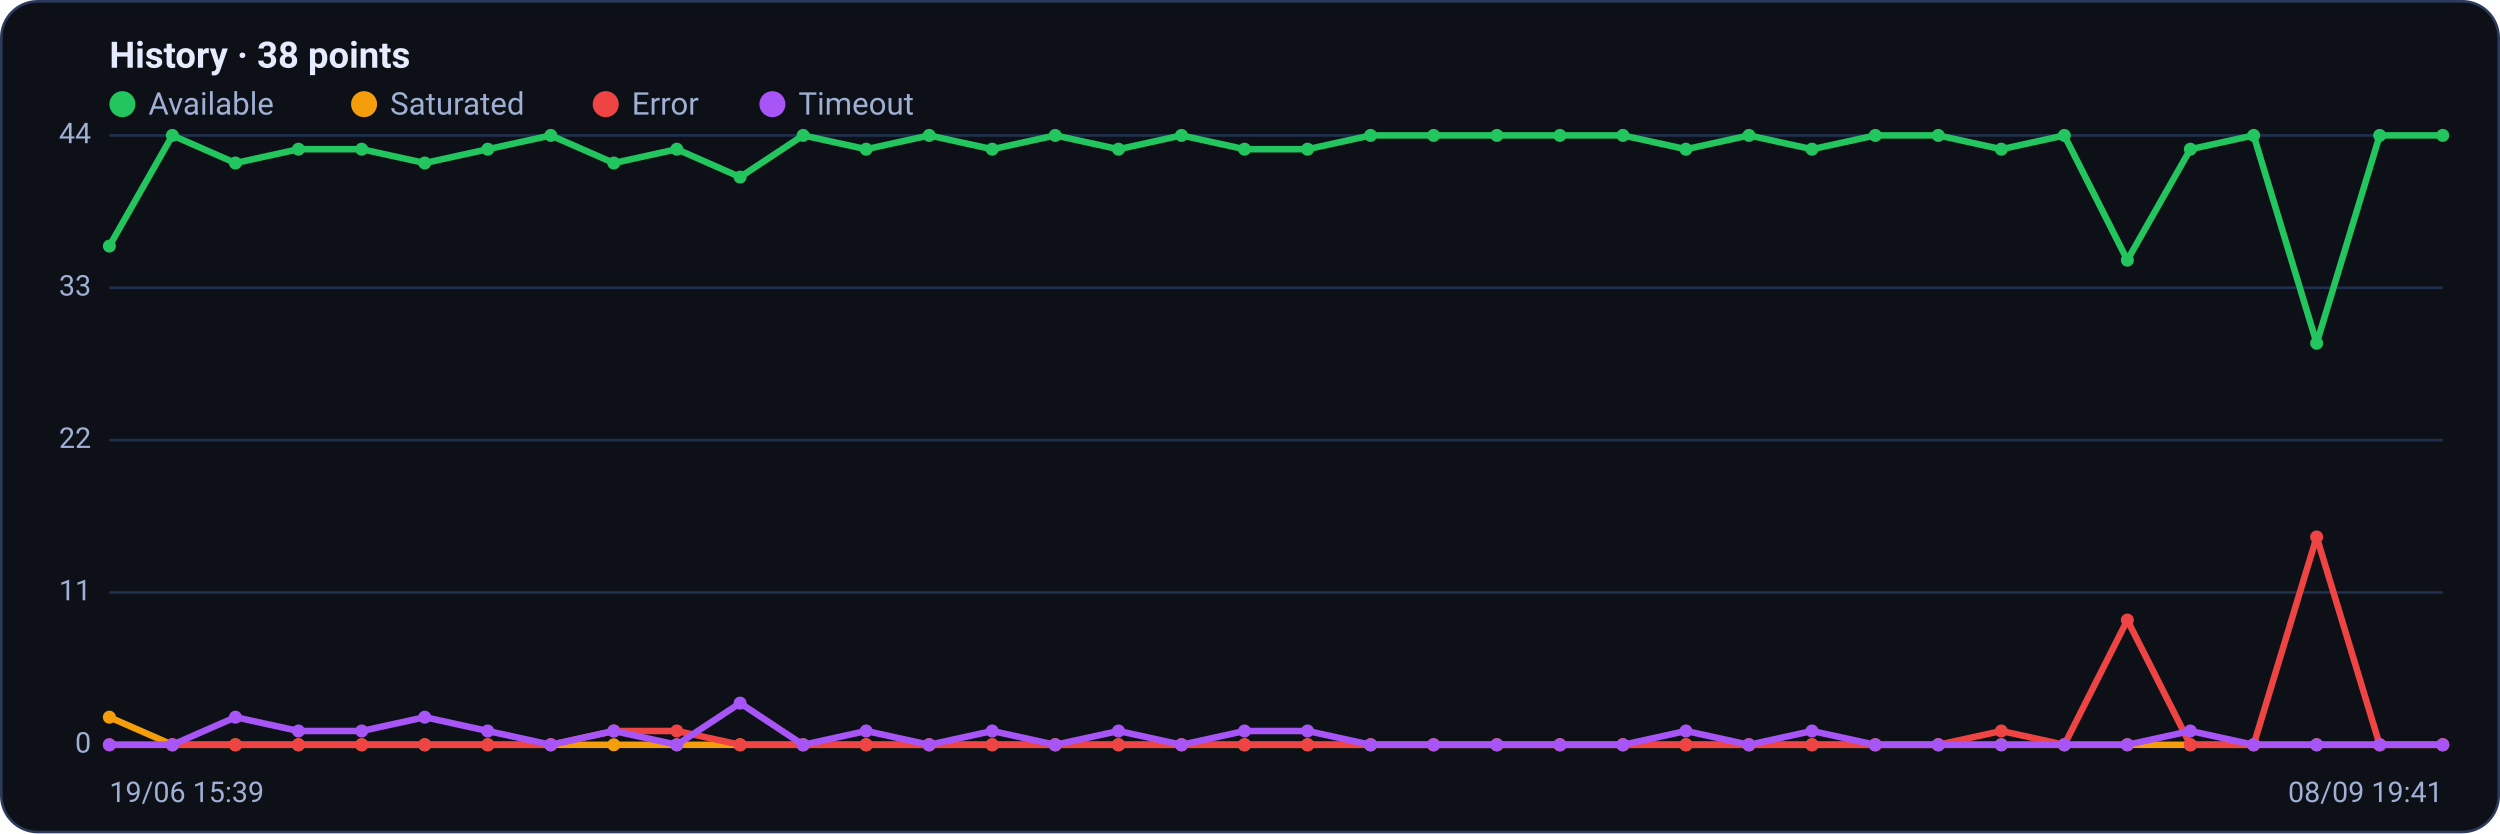
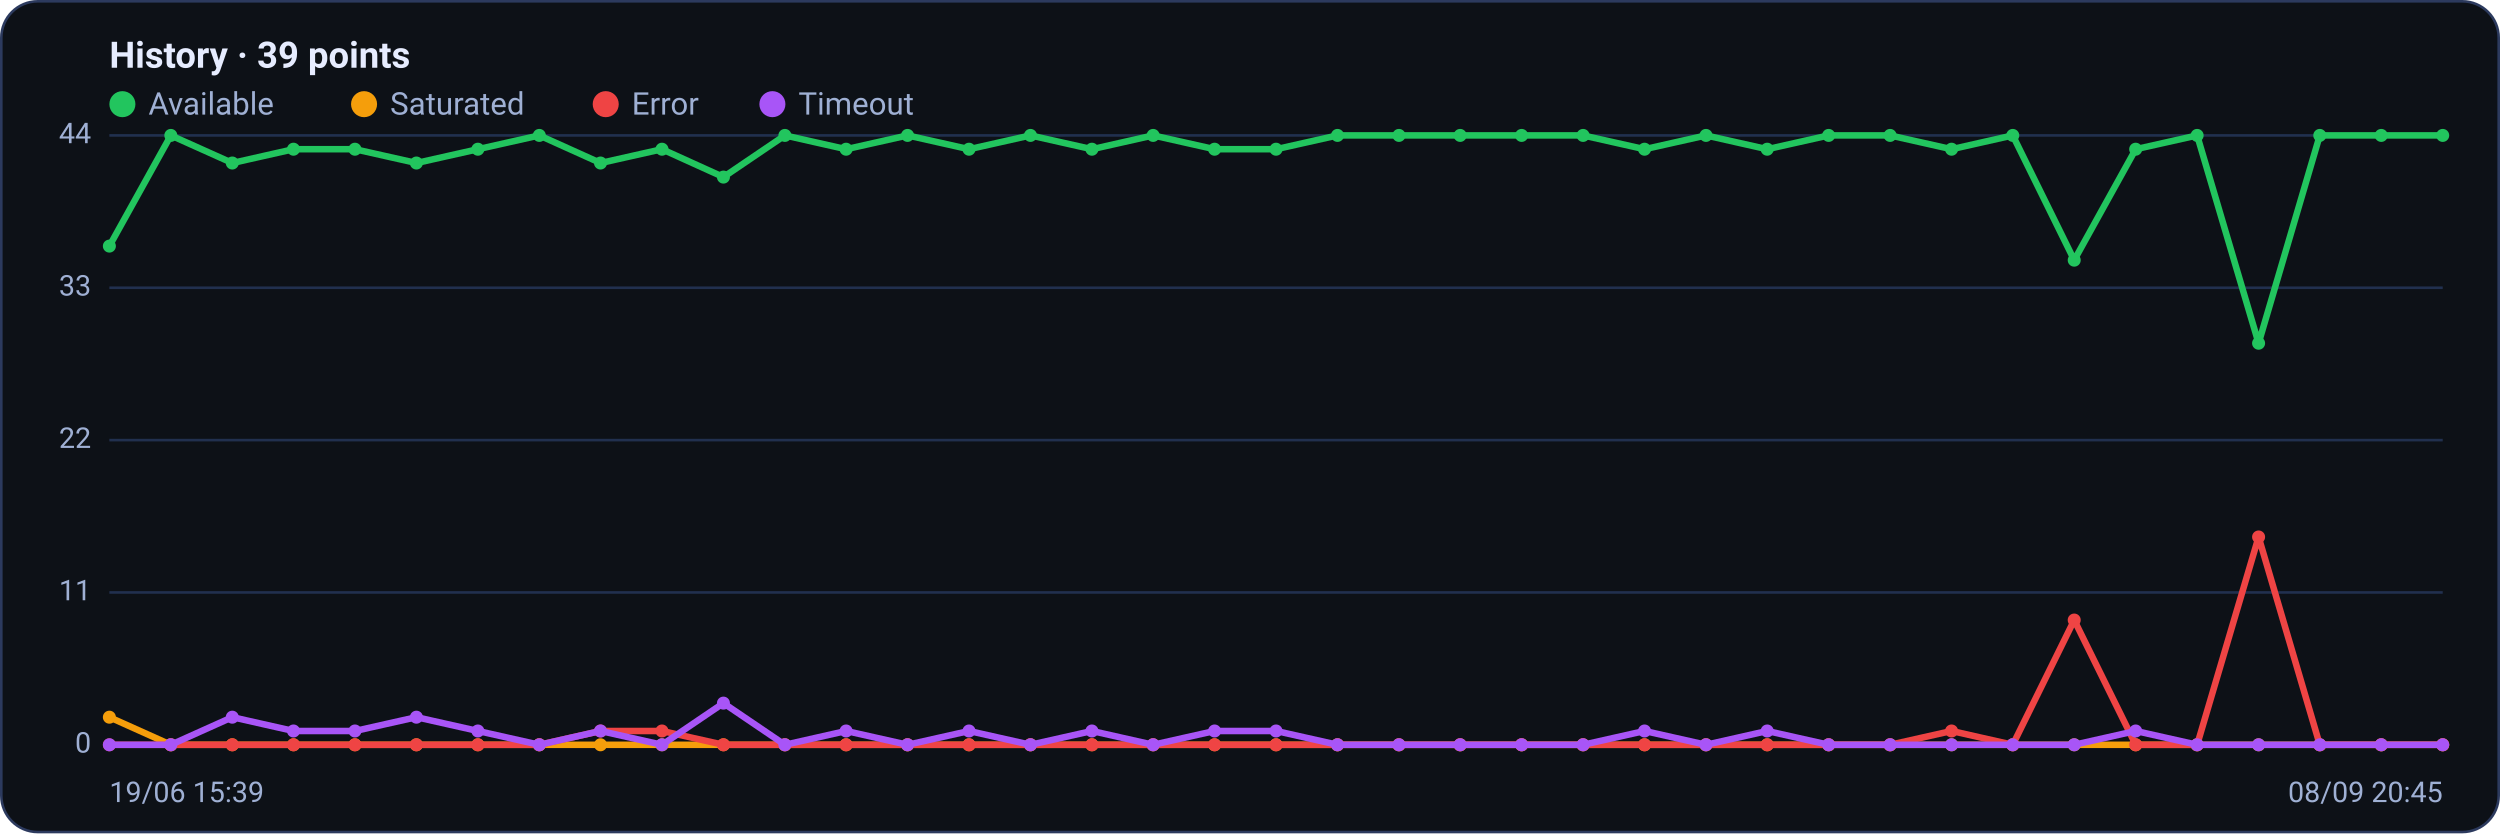
<svg xmlns="http://www.w3.org/2000/svg" viewBox="0 0 960 320" width="960" height="320" font-family="Segoe UI, system-ui, -apple-system, Roboto, Helvetica, Arial, sans-serif" role="img" aria-label="Availability history per region">
  <rect x="0.5" y="0.5" width="959" height="319" rx="14" fill="#0d1117" stroke="#2c3a5e" />
-   <text x="42" y="26" font-size="14" font-weight="600" fill="#e6ecff">History · 38 points</text>
+   <text x="42" y="26" font-size="14" font-weight="600" fill="#e6ecff">History · 39 points</text>
  <circle cx="47" cy="40" r="5" fill="#22c55e" />
  <text x="57" y="44" font-size="12" fill="#9fb0d4">Available</text>
  <circle cx="139.8" cy="40" r="5" fill="#f59e0b" />
  <text x="149.8" y="44" font-size="12" fill="#9fb0d4">Saturated</text>
  <circle cx="232.6" cy="40" r="5" fill="#ef4444" />
  <text x="242.6" y="44" font-size="12" fill="#9fb0d4">Error</text>
  <circle cx="296.6" cy="40" r="5" fill="#a855f7" />
  <text x="306.6" y="44" font-size="12" fill="#9fb0d4">Timeout</text>
  <line x1="42" y1="286.0" x2="938" y2="286.0" stroke="#21304f" stroke-width="1" />
  <text x="35" y="289.0" text-anchor="end" font-size="11" fill="#9fb0d4">0</text>
  <line x1="42" y1="227.5" x2="938" y2="227.5" stroke="#21304f" stroke-width="1" />
  <text x="35" y="230.5" text-anchor="end" font-size="11" fill="#9fb0d4">11</text>
  <line x1="42" y1="169.0" x2="938" y2="169.0" stroke="#21304f" stroke-width="1" />
  <text x="35" y="172.0" text-anchor="end" font-size="11" fill="#9fb0d4">22</text>
  <line x1="42" y1="110.5" x2="938" y2="110.5" stroke="#21304f" stroke-width="1" />
  <text x="35" y="113.5" text-anchor="end" font-size="11" fill="#9fb0d4">33</text>
  <line x1="42" y1="52.0" x2="938" y2="52.0" stroke="#21304f" stroke-width="1" />
  <text x="35" y="55.0" text-anchor="end" font-size="11" fill="#9fb0d4">44</text>
-   <polyline fill="none" stroke="#22c55e" stroke-width="2.5" stroke-linejoin="round" stroke-linecap="round" points="42.0,94.5 66.2,52.0 90.4,62.6 114.6,57.3 138.9,57.3 163.1,62.6 187.3,57.3 211.5,52.0 235.7,62.6 259.9,57.3 284.2,68.0 308.4,52.0 332.6,57.3 356.8,52.0 381.0,57.3 405.2,52.0 429.5,57.3 453.7,52.0 477.9,57.3 502.1,57.3 526.3,52.0 550.5,52.0 574.8,52.0 599.0,52.0 623.2,52.0 647.4,57.3 671.6,52.0 695.8,57.3 720.1,52.0 744.3,52.0 768.5,57.3 792.7,52.0 816.9,99.9 841.1,57.3 865.4,52.0 889.6,131.8 913.8,52.0 938.0,52.0" />
+   <polyline fill="none" stroke="#22c55e" stroke-width="2.5" stroke-linejoin="round" stroke-linecap="round" points="42.0,94.5 65.6,52.0 89.2,62.6 112.7,57.3 136.3,57.3 159.9,62.6 183.5,57.3 207.1,52.0 230.6,62.6 254.2,57.3 277.8,68.0 301.4,52.0 324.9,57.3 348.5,52.0 372.1,57.3 395.7,52.0 419.3,57.3 442.8,52.0 466.4,57.3 490.0,57.3 513.6,52.0 537.2,52.0 560.7,52.0 584.3,52.0 607.9,52.0 631.5,57.3 655.1,52.0 678.6,57.3 702.2,52.0 725.8,52.0 749.4,57.3 772.9,52.0 796.5,99.9 820.1,57.3 843.7,52.0 867.3,131.8 890.8,52.0 914.4,52.0 938.0,52.0" />
  <circle cx="42.0" cy="94.5" r="2.5" fill="#22c55e" />
-   <circle cx="66.2" cy="52.0" r="2.5" fill="#22c55e" />
-   <circle cx="90.4" cy="62.6" r="2.5" fill="#22c55e" />
-   <circle cx="114.6" cy="57.3" r="2.5" fill="#22c55e" />
-   <circle cx="138.9" cy="57.3" r="2.5" fill="#22c55e" />
-   <circle cx="163.1" cy="62.6" r="2.5" fill="#22c55e" />
-   <circle cx="187.3" cy="57.3" r="2.5" fill="#22c55e" />
-   <circle cx="211.5" cy="52.0" r="2.5" fill="#22c55e" />
-   <circle cx="235.7" cy="62.6" r="2.5" fill="#22c55e" />
-   <circle cx="259.9" cy="57.3" r="2.5" fill="#22c55e" />
-   <circle cx="284.2" cy="68.0" r="2.5" fill="#22c55e" />
-   <circle cx="308.4" cy="52.0" r="2.5" fill="#22c55e" />
-   <circle cx="332.6" cy="57.3" r="2.5" fill="#22c55e" />
-   <circle cx="356.8" cy="52.0" r="2.5" fill="#22c55e" />
-   <circle cx="381.0" cy="57.3" r="2.5" fill="#22c55e" />
-   <circle cx="405.2" cy="52.0" r="2.5" fill="#22c55e" />
-   <circle cx="429.5" cy="57.3" r="2.5" fill="#22c55e" />
-   <circle cx="453.7" cy="52.0" r="2.5" fill="#22c55e" />
-   <circle cx="477.9" cy="57.3" r="2.5" fill="#22c55e" />
-   <circle cx="502.1" cy="57.3" r="2.5" fill="#22c55e" />
-   <circle cx="526.3" cy="52.0" r="2.5" fill="#22c55e" />
-   <circle cx="550.5" cy="52.0" r="2.5" fill="#22c55e" />
-   <circle cx="574.8" cy="52.0" r="2.5" fill="#22c55e" />
-   <circle cx="599.0" cy="52.0" r="2.5" fill="#22c55e" />
-   <circle cx="623.2" cy="52.0" r="2.5" fill="#22c55e" />
-   <circle cx="647.4" cy="57.3" r="2.5" fill="#22c55e" />
-   <circle cx="671.6" cy="52.0" r="2.5" fill="#22c55e" />
-   <circle cx="695.8" cy="57.3" r="2.5" fill="#22c55e" />
-   <circle cx="720.1" cy="52.0" r="2.5" fill="#22c55e" />
-   <circle cx="744.3" cy="52.0" r="2.5" fill="#22c55e" />
-   <circle cx="768.5" cy="57.3" r="2.5" fill="#22c55e" />
-   <circle cx="792.7" cy="52.0" r="2.5" fill="#22c55e" />
-   <circle cx="816.9" cy="99.9" r="2.5" fill="#22c55e" />
-   <circle cx="841.1" cy="57.3" r="2.5" fill="#22c55e" />
-   <circle cx="865.4" cy="52.0" r="2.5" fill="#22c55e" />
-   <circle cx="889.6" cy="131.8" r="2.5" fill="#22c55e" />
-   <circle cx="913.8" cy="52.0" r="2.5" fill="#22c55e" />
+   <circle cx="65.6" cy="52.0" r="2.5" fill="#22c55e" />
+   <circle cx="89.2" cy="62.6" r="2.5" fill="#22c55e" />
+   <circle cx="112.7" cy="57.3" r="2.5" fill="#22c55e" />
+   <circle cx="136.3" cy="57.3" r="2.5" fill="#22c55e" />
+   <circle cx="159.9" cy="62.6" r="2.5" fill="#22c55e" />
+   <circle cx="183.5" cy="57.3" r="2.5" fill="#22c55e" />
+   <circle cx="207.1" cy="52.0" r="2.5" fill="#22c55e" />
+   <circle cx="230.6" cy="62.6" r="2.5" fill="#22c55e" />
+   <circle cx="254.2" cy="57.3" r="2.5" fill="#22c55e" />
+   <circle cx="277.8" cy="68.0" r="2.5" fill="#22c55e" />
+   <circle cx="301.4" cy="52.0" r="2.5" fill="#22c55e" />
+   <circle cx="324.9" cy="57.3" r="2.5" fill="#22c55e" />
+   <circle cx="348.5" cy="52.0" r="2.5" fill="#22c55e" />
+   <circle cx="372.1" cy="57.3" r="2.5" fill="#22c55e" />
+   <circle cx="395.7" cy="52.0" r="2.5" fill="#22c55e" />
+   <circle cx="419.3" cy="57.3" r="2.5" fill="#22c55e" />
+   <circle cx="442.8" cy="52.0" r="2.5" fill="#22c55e" />
+   <circle cx="466.4" cy="57.3" r="2.5" fill="#22c55e" />
+   <circle cx="490.0" cy="57.3" r="2.5" fill="#22c55e" />
+   <circle cx="513.6" cy="52.0" r="2.5" fill="#22c55e" />
+   <circle cx="537.2" cy="52.0" r="2.5" fill="#22c55e" />
+   <circle cx="560.7" cy="52.0" r="2.5" fill="#22c55e" />
+   <circle cx="584.3" cy="52.0" r="2.5" fill="#22c55e" />
+   <circle cx="607.9" cy="52.0" r="2.5" fill="#22c55e" />
+   <circle cx="631.5" cy="57.3" r="2.5" fill="#22c55e" />
+   <circle cx="655.1" cy="52.0" r="2.5" fill="#22c55e" />
+   <circle cx="678.6" cy="57.3" r="2.5" fill="#22c55e" />
+   <circle cx="702.2" cy="52.0" r="2.5" fill="#22c55e" />
+   <circle cx="725.8" cy="52.0" r="2.5" fill="#22c55e" />
+   <circle cx="749.4" cy="57.3" r="2.5" fill="#22c55e" />
+   <circle cx="772.9" cy="52.0" r="2.5" fill="#22c55e" />
+   <circle cx="796.5" cy="99.9" r="2.5" fill="#22c55e" />
+   <circle cx="820.1" cy="57.3" r="2.5" fill="#22c55e" />
+   <circle cx="843.7" cy="52.0" r="2.5" fill="#22c55e" />
+   <circle cx="867.3" cy="131.8" r="2.5" fill="#22c55e" />
+   <circle cx="890.8" cy="52.0" r="2.5" fill="#22c55e" />
+   <circle cx="914.4" cy="52.0" r="2.5" fill="#22c55e" />
  <circle cx="938.0" cy="52.0" r="2.5" fill="#22c55e" />
-   <polyline fill="none" stroke="#f59e0b" stroke-width="2.5" stroke-linejoin="round" stroke-linecap="round" points="42.0,275.4 66.2,286.0 90.4,286.0 114.6,286.0 138.9,286.0 163.1,286.0 187.3,286.0 211.5,286.0 235.7,286.0 259.9,286.0 284.2,286.0 308.4,286.0 332.6,286.0 356.8,286.0 381.0,286.0 405.2,286.0 429.5,286.0 453.7,286.0 477.9,286.0 502.1,286.0 526.3,286.0 550.5,286.0 574.8,286.0 599.0,286.0 623.2,286.0 647.4,286.0 671.6,286.0 695.8,286.0 720.1,286.0 744.3,286.0 768.5,286.0 792.7,286.0 816.9,286.0 841.1,286.0 865.4,286.0 889.6,286.0 913.8,286.0 938.0,286.0" />
+   <polyline fill="none" stroke="#f59e0b" stroke-width="2.5" stroke-linejoin="round" stroke-linecap="round" points="42.0,275.4 65.6,286.0 89.2,286.0 112.7,286.0 136.3,286.0 159.9,286.0 183.5,286.0 207.1,286.0 230.6,286.0 254.2,286.0 277.8,286.0 301.4,286.0 324.9,286.0 348.5,286.0 372.1,286.0 395.7,286.0 419.3,286.0 442.8,286.0 466.4,286.0 490.0,286.0 513.6,286.0 537.2,286.0 560.7,286.0 584.3,286.0 607.9,286.0 631.5,286.0 655.1,286.0 678.6,286.0 702.2,286.0 725.8,286.0 749.4,286.0 772.9,286.0 796.5,286.0 820.1,286.0 843.7,286.0 867.3,286.0 890.8,286.0 914.4,286.0 938.0,286.0" />
  <circle cx="42.0" cy="275.4" r="2.5" fill="#f59e0b" />
-   <circle cx="66.2" cy="286.0" r="2.5" fill="#f59e0b" />
-   <circle cx="90.4" cy="286.0" r="2.5" fill="#f59e0b" />
-   <circle cx="114.6" cy="286.0" r="2.5" fill="#f59e0b" />
-   <circle cx="138.9" cy="286.0" r="2.5" fill="#f59e0b" />
-   <circle cx="163.1" cy="286.0" r="2.5" fill="#f59e0b" />
-   <circle cx="187.3" cy="286.0" r="2.5" fill="#f59e0b" />
-   <circle cx="211.5" cy="286.0" r="2.5" fill="#f59e0b" />
-   <circle cx="235.7" cy="286.0" r="2.5" fill="#f59e0b" />
-   <circle cx="259.9" cy="286.0" r="2.5" fill="#f59e0b" />
-   <circle cx="284.2" cy="286.0" r="2.5" fill="#f59e0b" />
-   <circle cx="308.4" cy="286.0" r="2.5" fill="#f59e0b" />
-   <circle cx="332.6" cy="286.0" r="2.5" fill="#f59e0b" />
-   <circle cx="356.8" cy="286.0" r="2.5" fill="#f59e0b" />
-   <circle cx="381.0" cy="286.0" r="2.5" fill="#f59e0b" />
-   <circle cx="405.2" cy="286.0" r="2.5" fill="#f59e0b" />
-   <circle cx="429.5" cy="286.0" r="2.5" fill="#f59e0b" />
-   <circle cx="453.7" cy="286.0" r="2.5" fill="#f59e0b" />
-   <circle cx="477.9" cy="286.0" r="2.5" fill="#f59e0b" />
-   <circle cx="502.1" cy="286.0" r="2.5" fill="#f59e0b" />
-   <circle cx="526.3" cy="286.0" r="2.5" fill="#f59e0b" />
-   <circle cx="550.5" cy="286.0" r="2.5" fill="#f59e0b" />
-   <circle cx="574.8" cy="286.0" r="2.5" fill="#f59e0b" />
-   <circle cx="599.0" cy="286.0" r="2.5" fill="#f59e0b" />
-   <circle cx="623.2" cy="286.0" r="2.5" fill="#f59e0b" />
-   <circle cx="647.4" cy="286.0" r="2.5" fill="#f59e0b" />
-   <circle cx="671.6" cy="286.0" r="2.5" fill="#f59e0b" />
-   <circle cx="695.8" cy="286.0" r="2.5" fill="#f59e0b" />
-   <circle cx="720.1" cy="286.0" r="2.5" fill="#f59e0b" />
-   <circle cx="744.3" cy="286.0" r="2.5" fill="#f59e0b" />
-   <circle cx="768.5" cy="286.0" r="2.5" fill="#f59e0b" />
-   <circle cx="792.7" cy="286.0" r="2.5" fill="#f59e0b" />
-   <circle cx="816.9" cy="286.0" r="2.5" fill="#f59e0b" />
-   <circle cx="841.1" cy="286.0" r="2.5" fill="#f59e0b" />
-   <circle cx="865.4" cy="286.0" r="2.5" fill="#f59e0b" />
-   <circle cx="889.6" cy="286.0" r="2.5" fill="#f59e0b" />
-   <circle cx="913.8" cy="286.0" r="2.5" fill="#f59e0b" />
+   <circle cx="65.6" cy="286.0" r="2.5" fill="#f59e0b" />
+   <circle cx="89.2" cy="286.0" r="2.5" fill="#f59e0b" />
+   <circle cx="112.7" cy="286.0" r="2.5" fill="#f59e0b" />
+   <circle cx="136.3" cy="286.0" r="2.5" fill="#f59e0b" />
+   <circle cx="159.9" cy="286.0" r="2.5" fill="#f59e0b" />
+   <circle cx="183.5" cy="286.0" r="2.5" fill="#f59e0b" />
+   <circle cx="207.1" cy="286.0" r="2.5" fill="#f59e0b" />
+   <circle cx="230.6" cy="286.0" r="2.5" fill="#f59e0b" />
+   <circle cx="254.2" cy="286.0" r="2.5" fill="#f59e0b" />
+   <circle cx="277.8" cy="286.0" r="2.5" fill="#f59e0b" />
+   <circle cx="301.4" cy="286.0" r="2.5" fill="#f59e0b" />
+   <circle cx="324.9" cy="286.0" r="2.5" fill="#f59e0b" />
+   <circle cx="348.5" cy="286.0" r="2.5" fill="#f59e0b" />
+   <circle cx="372.1" cy="286.0" r="2.5" fill="#f59e0b" />
+   <circle cx="395.7" cy="286.0" r="2.5" fill="#f59e0b" />
+   <circle cx="419.3" cy="286.0" r="2.5" fill="#f59e0b" />
+   <circle cx="442.8" cy="286.0" r="2.5" fill="#f59e0b" />
+   <circle cx="466.4" cy="286.0" r="2.5" fill="#f59e0b" />
+   <circle cx="490.0" cy="286.0" r="2.5" fill="#f59e0b" />
+   <circle cx="513.6" cy="286.0" r="2.5" fill="#f59e0b" />
+   <circle cx="537.2" cy="286.0" r="2.5" fill="#f59e0b" />
+   <circle cx="560.7" cy="286.0" r="2.5" fill="#f59e0b" />
+   <circle cx="584.3" cy="286.0" r="2.5" fill="#f59e0b" />
+   <circle cx="607.9" cy="286.0" r="2.5" fill="#f59e0b" />
+   <circle cx="631.5" cy="286.0" r="2.5" fill="#f59e0b" />
+   <circle cx="655.1" cy="286.0" r="2.5" fill="#f59e0b" />
+   <circle cx="678.6" cy="286.0" r="2.5" fill="#f59e0b" />
+   <circle cx="702.2" cy="286.0" r="2.5" fill="#f59e0b" />
+   <circle cx="725.8" cy="286.0" r="2.5" fill="#f59e0b" />
+   <circle cx="749.4" cy="286.0" r="2.5" fill="#f59e0b" />
+   <circle cx="772.9" cy="286.0" r="2.5" fill="#f59e0b" />
+   <circle cx="796.5" cy="286.0" r="2.5" fill="#f59e0b" />
+   <circle cx="820.1" cy="286.0" r="2.5" fill="#f59e0b" />
+   <circle cx="843.7" cy="286.0" r="2.5" fill="#f59e0b" />
+   <circle cx="867.3" cy="286.0" r="2.5" fill="#f59e0b" />
+   <circle cx="890.8" cy="286.0" r="2.5" fill="#f59e0b" />
+   <circle cx="914.4" cy="286.0" r="2.5" fill="#f59e0b" />
  <circle cx="938.0" cy="286.0" r="2.5" fill="#f59e0b" />
-   <polyline fill="none" stroke="#ef4444" stroke-width="2.5" stroke-linejoin="round" stroke-linecap="round" points="42.0,286.0 66.2,286.0 90.4,286.0 114.6,286.0 138.9,286.0 163.1,286.0 187.3,286.0 211.5,286.0 235.7,280.7 259.9,280.7 284.2,286.0 308.4,286.0 332.6,286.0 356.8,286.0 381.0,286.0 405.2,286.0 429.5,286.0 453.7,286.0 477.9,286.0 502.1,286.0 526.3,286.0 550.5,286.0 574.8,286.0 599.0,286.0 623.2,286.0 647.4,286.0 671.6,286.0 695.8,286.0 720.1,286.0 744.3,286.0 768.5,280.7 792.7,286.0 816.9,238.1 841.1,286.0 865.4,286.0 889.6,206.2 913.8,286.0 938.0,286.0" />
+   <polyline fill="none" stroke="#ef4444" stroke-width="2.5" stroke-linejoin="round" stroke-linecap="round" points="42.0,286.0 65.6,286.0 89.2,286.0 112.7,286.0 136.3,286.0 159.9,286.0 183.5,286.0 207.1,286.0 230.6,280.7 254.2,280.7 277.8,286.0 301.4,286.0 324.9,286.0 348.5,286.0 372.1,286.0 395.7,286.0 419.3,286.0 442.8,286.0 466.4,286.0 490.0,286.0 513.6,286.0 537.2,286.0 560.7,286.0 584.3,286.0 607.9,286.0 631.5,286.0 655.1,286.0 678.6,286.0 702.2,286.0 725.8,286.0 749.4,280.7 772.9,286.0 796.5,238.1 820.1,286.0 843.7,286.0 867.3,206.2 890.8,286.0 914.4,286.0 938.0,286.0" />
  <circle cx="42.0" cy="286.0" r="2.5" fill="#ef4444" />
-   <circle cx="66.2" cy="286.0" r="2.5" fill="#ef4444" />
-   <circle cx="90.4" cy="286.0" r="2.5" fill="#ef4444" />
-   <circle cx="114.6" cy="286.0" r="2.5" fill="#ef4444" />
-   <circle cx="138.9" cy="286.0" r="2.5" fill="#ef4444" />
-   <circle cx="163.1" cy="286.0" r="2.5" fill="#ef4444" />
-   <circle cx="187.3" cy="286.0" r="2.5" fill="#ef4444" />
-   <circle cx="211.5" cy="286.0" r="2.5" fill="#ef4444" />
-   <circle cx="235.7" cy="280.7" r="2.5" fill="#ef4444" />
-   <circle cx="259.9" cy="280.7" r="2.5" fill="#ef4444" />
-   <circle cx="284.2" cy="286.0" r="2.5" fill="#ef4444" />
-   <circle cx="308.4" cy="286.0" r="2.5" fill="#ef4444" />
-   <circle cx="332.6" cy="286.0" r="2.5" fill="#ef4444" />
-   <circle cx="356.8" cy="286.0" r="2.5" fill="#ef4444" />
-   <circle cx="381.0" cy="286.0" r="2.5" fill="#ef4444" />
-   <circle cx="405.2" cy="286.0" r="2.5" fill="#ef4444" />
-   <circle cx="429.5" cy="286.0" r="2.5" fill="#ef4444" />
-   <circle cx="453.7" cy="286.0" r="2.5" fill="#ef4444" />
-   <circle cx="477.9" cy="286.0" r="2.5" fill="#ef4444" />
-   <circle cx="502.1" cy="286.0" r="2.5" fill="#ef4444" />
-   <circle cx="526.3" cy="286.0" r="2.5" fill="#ef4444" />
-   <circle cx="550.5" cy="286.0" r="2.5" fill="#ef4444" />
-   <circle cx="574.8" cy="286.0" r="2.5" fill="#ef4444" />
-   <circle cx="599.0" cy="286.0" r="2.5" fill="#ef4444" />
-   <circle cx="623.2" cy="286.0" r="2.5" fill="#ef4444" />
-   <circle cx="647.4" cy="286.0" r="2.5" fill="#ef4444" />
-   <circle cx="671.6" cy="286.0" r="2.5" fill="#ef4444" />
-   <circle cx="695.8" cy="286.0" r="2.5" fill="#ef4444" />
-   <circle cx="720.1" cy="286.0" r="2.5" fill="#ef4444" />
-   <circle cx="744.3" cy="286.0" r="2.5" fill="#ef4444" />
-   <circle cx="768.5" cy="280.7" r="2.5" fill="#ef4444" />
-   <circle cx="792.7" cy="286.0" r="2.5" fill="#ef4444" />
-   <circle cx="816.9" cy="238.1" r="2.5" fill="#ef4444" />
-   <circle cx="841.1" cy="286.0" r="2.5" fill="#ef4444" />
-   <circle cx="865.4" cy="286.0" r="2.5" fill="#ef4444" />
-   <circle cx="889.6" cy="206.2" r="2.5" fill="#ef4444" />
-   <circle cx="913.8" cy="286.0" r="2.5" fill="#ef4444" />
+   <circle cx="65.6" cy="286.0" r="2.5" fill="#ef4444" />
+   <circle cx="89.2" cy="286.0" r="2.5" fill="#ef4444" />
+   <circle cx="112.7" cy="286.0" r="2.5" fill="#ef4444" />
+   <circle cx="136.3" cy="286.0" r="2.5" fill="#ef4444" />
+   <circle cx="159.9" cy="286.0" r="2.5" fill="#ef4444" />
+   <circle cx="183.5" cy="286.0" r="2.5" fill="#ef4444" />
+   <circle cx="207.1" cy="286.0" r="2.5" fill="#ef4444" />
+   <circle cx="230.6" cy="280.7" r="2.5" fill="#ef4444" />
+   <circle cx="254.2" cy="280.7" r="2.5" fill="#ef4444" />
+   <circle cx="277.8" cy="286.0" r="2.5" fill="#ef4444" />
+   <circle cx="301.4" cy="286.0" r="2.5" fill="#ef4444" />
+   <circle cx="324.9" cy="286.0" r="2.5" fill="#ef4444" />
+   <circle cx="348.5" cy="286.0" r="2.5" fill="#ef4444" />
+   <circle cx="372.1" cy="286.0" r="2.5" fill="#ef4444" />
+   <circle cx="395.7" cy="286.0" r="2.5" fill="#ef4444" />
+   <circle cx="419.3" cy="286.0" r="2.5" fill="#ef4444" />
+   <circle cx="442.8" cy="286.0" r="2.5" fill="#ef4444" />
+   <circle cx="466.4" cy="286.0" r="2.5" fill="#ef4444" />
+   <circle cx="490.0" cy="286.0" r="2.5" fill="#ef4444" />
+   <circle cx="513.6" cy="286.0" r="2.5" fill="#ef4444" />
+   <circle cx="537.2" cy="286.0" r="2.5" fill="#ef4444" />
+   <circle cx="560.7" cy="286.0" r="2.5" fill="#ef4444" />
+   <circle cx="584.3" cy="286.0" r="2.5" fill="#ef4444" />
+   <circle cx="607.9" cy="286.0" r="2.5" fill="#ef4444" />
+   <circle cx="631.5" cy="286.0" r="2.5" fill="#ef4444" />
+   <circle cx="655.1" cy="286.0" r="2.5" fill="#ef4444" />
+   <circle cx="678.6" cy="286.0" r="2.5" fill="#ef4444" />
+   <circle cx="702.2" cy="286.0" r="2.5" fill="#ef4444" />
+   <circle cx="725.8" cy="286.0" r="2.5" fill="#ef4444" />
+   <circle cx="749.4" cy="280.7" r="2.5" fill="#ef4444" />
+   <circle cx="772.9" cy="286.0" r="2.5" fill="#ef4444" />
+   <circle cx="796.5" cy="238.1" r="2.5" fill="#ef4444" />
+   <circle cx="820.1" cy="286.0" r="2.5" fill="#ef4444" />
+   <circle cx="843.7" cy="286.0" r="2.5" fill="#ef4444" />
+   <circle cx="867.3" cy="206.2" r="2.5" fill="#ef4444" />
+   <circle cx="890.8" cy="286.0" r="2.5" fill="#ef4444" />
+   <circle cx="914.4" cy="286.0" r="2.5" fill="#ef4444" />
  <circle cx="938.0" cy="286.0" r="2.5" fill="#ef4444" />
-   <polyline fill="none" stroke="#a855f7" stroke-width="2.5" stroke-linejoin="round" stroke-linecap="round" points="42.0,286.0 66.2,286.0 90.4,275.4 114.6,280.7 138.9,280.7 163.1,275.4 187.3,280.7 211.5,286.0 235.7,280.7 259.9,286.0 284.2,270.0 308.4,286.0 332.6,280.7 356.8,286.0 381.0,280.7 405.2,286.0 429.5,280.7 453.7,286.0 477.9,280.7 502.1,280.7 526.3,286.0 550.5,286.0 574.8,286.0 599.0,286.0 623.2,286.0 647.4,280.7 671.6,286.0 695.8,280.7 720.1,286.0 744.3,286.0 768.5,286.0 792.7,286.0 816.9,286.0 841.1,280.7 865.4,286.0 889.6,286.0 913.8,286.0 938.0,286.0" />
+   <polyline fill="none" stroke="#a855f7" stroke-width="2.5" stroke-linejoin="round" stroke-linecap="round" points="42.0,286.0 65.6,286.0 89.2,275.4 112.7,280.7 136.3,280.7 159.9,275.4 183.5,280.7 207.1,286.0 230.6,280.7 254.2,286.0 277.8,270.0 301.4,286.0 324.9,280.7 348.5,286.0 372.1,280.7 395.7,286.0 419.3,280.7 442.8,286.0 466.4,280.7 490.0,280.7 513.6,286.0 537.2,286.0 560.7,286.0 584.3,286.0 607.9,286.0 631.5,280.7 655.1,286.0 678.6,280.7 702.2,286.0 725.8,286.0 749.4,286.0 772.9,286.0 796.5,286.0 820.1,280.7 843.7,286.0 867.3,286.0 890.8,286.0 914.4,286.0 938.0,286.0" />
  <circle cx="42.0" cy="286.0" r="2.5" fill="#a855f7" />
-   <circle cx="66.2" cy="286.0" r="2.5" fill="#a855f7" />
-   <circle cx="90.4" cy="275.4" r="2.5" fill="#a855f7" />
-   <circle cx="114.6" cy="280.7" r="2.5" fill="#a855f7" />
-   <circle cx="138.9" cy="280.7" r="2.5" fill="#a855f7" />
-   <circle cx="163.1" cy="275.4" r="2.5" fill="#a855f7" />
-   <circle cx="187.3" cy="280.7" r="2.5" fill="#a855f7" />
-   <circle cx="211.5" cy="286.0" r="2.5" fill="#a855f7" />
-   <circle cx="235.7" cy="280.7" r="2.5" fill="#a855f7" />
-   <circle cx="259.9" cy="286.0" r="2.5" fill="#a855f7" />
-   <circle cx="284.2" cy="270.0" r="2.5" fill="#a855f7" />
-   <circle cx="308.4" cy="286.0" r="2.5" fill="#a855f7" />
-   <circle cx="332.6" cy="280.7" r="2.5" fill="#a855f7" />
-   <circle cx="356.8" cy="286.0" r="2.5" fill="#a855f7" />
-   <circle cx="381.0" cy="280.7" r="2.5" fill="#a855f7" />
-   <circle cx="405.2" cy="286.0" r="2.5" fill="#a855f7" />
-   <circle cx="429.5" cy="280.7" r="2.5" fill="#a855f7" />
-   <circle cx="453.7" cy="286.0" r="2.5" fill="#a855f7" />
-   <circle cx="477.9" cy="280.7" r="2.5" fill="#a855f7" />
-   <circle cx="502.1" cy="280.7" r="2.5" fill="#a855f7" />
-   <circle cx="526.3" cy="286.0" r="2.5" fill="#a855f7" />
-   <circle cx="550.5" cy="286.0" r="2.5" fill="#a855f7" />
-   <circle cx="574.8" cy="286.0" r="2.5" fill="#a855f7" />
-   <circle cx="599.0" cy="286.0" r="2.5" fill="#a855f7" />
-   <circle cx="623.2" cy="286.0" r="2.5" fill="#a855f7" />
-   <circle cx="647.4" cy="280.7" r="2.5" fill="#a855f7" />
-   <circle cx="671.6" cy="286.0" r="2.5" fill="#a855f7" />
-   <circle cx="695.8" cy="280.7" r="2.5" fill="#a855f7" />
-   <circle cx="720.1" cy="286.0" r="2.5" fill="#a855f7" />
-   <circle cx="744.3" cy="286.0" r="2.5" fill="#a855f7" />
-   <circle cx="768.5" cy="286.0" r="2.5" fill="#a855f7" />
-   <circle cx="792.7" cy="286.0" r="2.5" fill="#a855f7" />
-   <circle cx="816.9" cy="286.0" r="2.5" fill="#a855f7" />
-   <circle cx="841.1" cy="280.7" r="2.5" fill="#a855f7" />
-   <circle cx="865.4" cy="286.0" r="2.5" fill="#a855f7" />
-   <circle cx="889.6" cy="286.0" r="2.5" fill="#a855f7" />
-   <circle cx="913.8" cy="286.0" r="2.5" fill="#a855f7" />
+   <circle cx="65.6" cy="286.0" r="2.5" fill="#a855f7" />
+   <circle cx="89.2" cy="275.4" r="2.5" fill="#a855f7" />
+   <circle cx="112.7" cy="280.7" r="2.5" fill="#a855f7" />
+   <circle cx="136.3" cy="280.7" r="2.5" fill="#a855f7" />
+   <circle cx="159.9" cy="275.4" r="2.5" fill="#a855f7" />
+   <circle cx="183.5" cy="280.7" r="2.5" fill="#a855f7" />
+   <circle cx="207.1" cy="286.0" r="2.5" fill="#a855f7" />
+   <circle cx="230.6" cy="280.7" r="2.5" fill="#a855f7" />
+   <circle cx="254.2" cy="286.0" r="2.5" fill="#a855f7" />
+   <circle cx="277.8" cy="270.0" r="2.5" fill="#a855f7" />
+   <circle cx="301.4" cy="286.0" r="2.5" fill="#a855f7" />
+   <circle cx="324.9" cy="280.7" r="2.5" fill="#a855f7" />
+   <circle cx="348.5" cy="286.0" r="2.5" fill="#a855f7" />
+   <circle cx="372.1" cy="280.7" r="2.5" fill="#a855f7" />
+   <circle cx="395.7" cy="286.0" r="2.5" fill="#a855f7" />
+   <circle cx="419.3" cy="280.7" r="2.5" fill="#a855f7" />
+   <circle cx="442.8" cy="286.0" r="2.5" fill="#a855f7" />
+   <circle cx="466.4" cy="280.7" r="2.5" fill="#a855f7" />
+   <circle cx="490.0" cy="280.7" r="2.5" fill="#a855f7" />
+   <circle cx="513.6" cy="286.0" r="2.5" fill="#a855f7" />
+   <circle cx="537.2" cy="286.0" r="2.5" fill="#a855f7" />
+   <circle cx="560.7" cy="286.0" r="2.5" fill="#a855f7" />
+   <circle cx="584.3" cy="286.0" r="2.5" fill="#a855f7" />
+   <circle cx="607.9" cy="286.0" r="2.5" fill="#a855f7" />
+   <circle cx="631.5" cy="280.7" r="2.5" fill="#a855f7" />
+   <circle cx="655.1" cy="286.0" r="2.5" fill="#a855f7" />
+   <circle cx="678.6" cy="280.7" r="2.5" fill="#a855f7" />
+   <circle cx="702.2" cy="286.0" r="2.5" fill="#a855f7" />
+   <circle cx="725.8" cy="286.0" r="2.5" fill="#a855f7" />
+   <circle cx="749.4" cy="286.0" r="2.5" fill="#a855f7" />
+   <circle cx="772.9" cy="286.0" r="2.5" fill="#a855f7" />
+   <circle cx="796.5" cy="286.0" r="2.5" fill="#a855f7" />
+   <circle cx="820.1" cy="280.7" r="2.5" fill="#a855f7" />
+   <circle cx="843.7" cy="286.0" r="2.5" fill="#a855f7" />
+   <circle cx="867.3" cy="286.0" r="2.5" fill="#a855f7" />
+   <circle cx="890.8" cy="286.0" r="2.5" fill="#a855f7" />
+   <circle cx="914.4" cy="286.0" r="2.5" fill="#a855f7" />
  <circle cx="938.0" cy="286.0" r="2.5" fill="#a855f7" />
  <text x="42" y="308" font-size="11" fill="#9fb0d4">19/06 15:39</text>
-   <text x="938" y="308" text-anchor="end" font-size="11" fill="#9fb0d4">08/09 19:41</text>
+   <text x="938" y="308" text-anchor="end" font-size="11" fill="#9fb0d4">08/09 20:45</text>
</svg>
